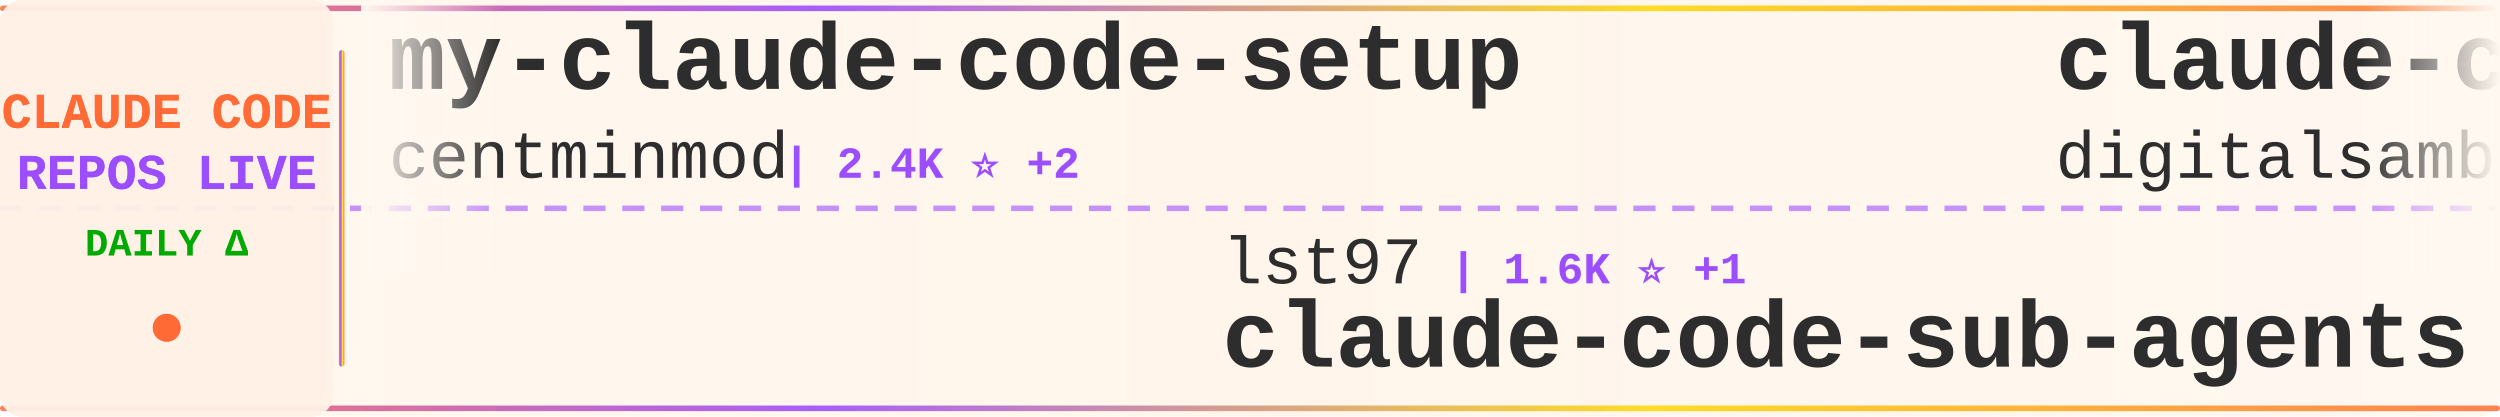
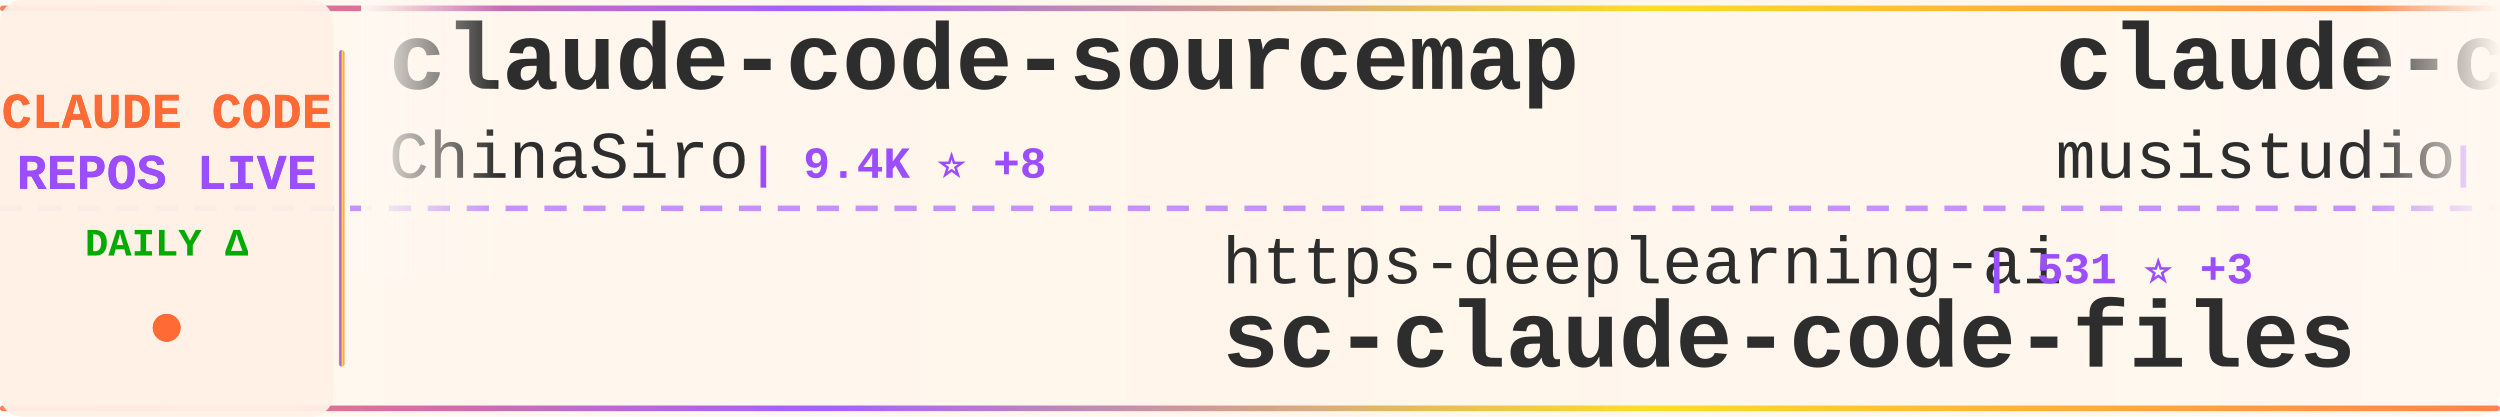
<svg xmlns="http://www.w3.org/2000/svg" width="900" height="150">
  <defs>
    <linearGradient id="tickerBg" x1="0%" y1="0%" x2="100%" y2="0%">
      <stop offset="0%" style="stop-color:#fff8f0;stop-opacity:0.98" />
      <stop offset="50%" style="stop-color:#fff5eb;stop-opacity:1" />
      <stop offset="100%" style="stop-color:#fff8f0;stop-opacity:0.98" />
    </linearGradient>
    <linearGradient id="borderGrad" x1="0%" y1="0%" x2="100%" y2="0%">
      <stop offset="0%" style="stop-color:#FF6B35;stop-opacity:0.85">
        <animate attributeName="stop-opacity" values="0.85;1;0.85" dur="2s" repeatCount="indefinite" />
      </stop>
      <stop offset="33%" style="stop-color:#9C4EFF;stop-opacity:0.9">
        <animate attributeName="stop-opacity" values="0.9;1;0.9" dur="2.2s" repeatCount="indefinite" />
      </stop>
      <stop offset="66%" style="stop-color:#FFD700;stop-opacity:0.85">
        <animate attributeName="stop-opacity" values="0.85;1;0.85" dur="1.8s" repeatCount="indefinite" />
      </stop>
      <stop offset="100%" style="stop-color:#FF6B35;stop-opacity:0.85">
        <animate attributeName="stop-opacity" values="0.85;1;0.85" dur="2s" repeatCount="indefinite" />
      </stop>
    </linearGradient>
    <filter id="textGlow">
      <feGaussianBlur stdDeviation="0.15" result="coloredBlur" />
      <feMerge>
        <feMergeNode in="coloredBlur" />
        <feMergeNode in="SourceGraphic" />
      </feMerge>
    </filter>
    <filter id="metricGlow">
      <feGaussianBlur stdDeviation="0.2" result="coloredBlur" />
      <feMerge>
        <feMergeNode in="coloredBlur" />
        <feMergeNode in="SourceGraphic" />
      </feMerge>
    </filter>
    <linearGradient id="leftFade" x1="0%" y1="0%" x2="100%" y2="0%">
      <stop offset="0%" style="stop-color:#fff8f0;stop-opacity:1" />
      <stop offset="100%" style="stop-color:#fff8f0;stop-opacity:0" />
    </linearGradient>
    <linearGradient id="rightFade" x1="0%" y1="0%" x2="100%" y2="0%">
      <stop offset="0%" style="stop-color:#fff8f0;stop-opacity:0" />
      <stop offset="100%" style="stop-color:#fff8f0;stop-opacity:1" />
    </linearGradient>
  </defs>
  <rect width="900" height="150" fill="url(#tickerBg)" rx="8" />
  <rect x="0" y="2" width="900" height="2" fill="url(#borderGrad)" rx="1" />
  <rect x="0" y="146" width="900" height="2" fill="url(#borderGrad)" rx="1" />
  <line x1="0" y1="75" x2="900" y2="75" stroke="#9C4EFF" stroke-width="2" stroke-dasharray="8 6" opacity="0.6" />
  <rect x="0" y="0" width="120" height="150" fill="#fff0e6" opacity="0.95" rx="8" />
  <text x="60" y="46" font-family="'Courier New', monospace" font-size="18" font-weight="bold" fill="#FF6B35" text-anchor="middle" filter="url(#textGlow)">
    CLAUDE CODE
  </text>
  <text x="60" y="68" font-family="'Courier New', monospace" font-size="18" font-weight="bold" fill="#9C4EFF" text-anchor="middle" filter="url(#textGlow)">
    REPOS LIVE
  </text>
  <text x="60" y="92" font-family="'Courier New', monospace" font-size="14" font-weight="bold" fill="#00aa00" text-anchor="middle">
    DAILY Δ
  </text>
  <circle cx="60" cy="118" r="5" fill="#FF6B35" filter="url(#metricGlow)">
    <animate attributeName="r" values="4;6;4" dur="1.5s" repeatCount="indefinite" />
    <animate attributeName="opacity" values="0.6;1;0.6" dur="1.5s" repeatCount="indefinite" />
  </circle>
  <rect x="122" y="18" width="2" height="114" fill="url(#borderGrad)" rx="1" />
  <clipPath id="tickerClip">
    <rect x="130" y="0" width="770" height="150" />
  </clipPath>
  <g clip-path="url(#tickerClip)">
    <g id="tickerItems">
      <animateTransform attributeName="transform" attributeType="XML" type="translate" from="0 0" to="-3000 0" dur="54s" repeatCount="indefinite" />
      <g transform="translate(0, 0)">
-         <text x="140" y="32" font-family="'Courier New', monospace" font-size="34" font-weight="bold" fill="#2d2d2d">my-claude-code-setup</text>
-         <text x="140" y="64" font-family="'Courier New', monospace" font-size="24" font-weight="normal" fill="#2d2d2d" opacity="1.0">centminmod</text>
-         <text x="282" y="64" font-family="'Courier New', monospace" font-size="16" font-weight="bold" fill="#9C4EFF"> | 2.4K ⭐ +2</text>
+         <text x="140" y="32" font-family="'Courier New', monospace" font-size="34" font-weight="bold" fill="#2d2d2d">claude-code-sourcemap</text>
+         <text x="140" y="64" font-family="'Courier New', monospace" font-size="24" font-weight="normal" fill="#2d2d2d" opacity="1.0">ChinaSiro</text>
+         <text x="270" y="64" font-family="'Courier New', monospace" font-size="16" font-weight="bold" fill="#9C4EFF"> | 9.4K ⭐ +8</text>
      </g>
      <g transform="translate(300, 0)">
-         <text x="140" y="102" font-family="'Courier New', monospace" font-size="24" font-weight="normal" fill="#2d2d2d" opacity="1.0">lst97</text>
-         <text x="222" y="102" font-family="'Courier New', monospace" font-size="16" font-weight="bold" fill="#9C4EFF"> | 1.6K ⭐ +1</text>
-         <text x="140" y="132" font-family="'Courier New', monospace" font-size="34" font-weight="bold" fill="#2d2d2d">claude-code-sub-agents</text>
+         <text x="140" y="102" font-family="'Courier New', monospace" font-size="24" font-weight="normal" fill="#2d2d2d" opacity="1.0">https-deeplearning-ai</text>
+         <text x="414" y="102" font-family="'Courier New', monospace" font-size="16" font-weight="bold" fill="#9C4EFF"> | 531 ⭐ +3</text>
+         <text x="140" y="132" font-family="'Courier New', monospace" font-size="34" font-weight="bold" fill="#2d2d2d">sc-claude-code-files</text>
      </g>
      <g transform="translate(600, 0)">
-         <text x="140" y="32" font-family="'Courier New', monospace" font-size="34" font-weight="bold" fill="#2d2d2d">claude-code-video-toolki...</text>
-         <text x="140" y="64" font-family="'Courier New', monospace" font-size="24" font-weight="normal" fill="#2d2d2d" opacity="1.0">digitalsamba</text>
-         <text x="306" y="64" font-family="'Courier New', monospace" font-size="16" font-weight="bold" fill="#9C4EFF"> | 1.5K ⭐ +8</text>
+         <text x="140" y="32" font-family="'Courier New', monospace" font-size="34" font-weight="bold" fill="#2d2d2d">claude-code-router</text>
+         <text x="140" y="64" font-family="'Courier New', monospace" font-size="24" font-weight="normal" fill="#2d2d2d" opacity="1.0">musistudio</text>
+         <text x="282" y="64" font-family="'Courier New', monospace" font-size="16" font-weight="bold" fill="#9C4EFF"> | 35.1K ⭐ +56</text>
      </g>
      <g transform="translate(900, 0)">
-         <text x="140" y="102" font-family="'Courier New', monospace" font-size="24" font-weight="normal" fill="#2d2d2d" opacity="1.0">jqueryscript</text>
-         <text x="306" y="102" font-family="'Courier New', monospace" font-size="16" font-weight="bold" fill="#9C4EFF"> | 424 ⭐</text>
-         <text x="140" y="132" font-family="'Courier New', monospace" font-size="34" font-weight="bold" fill="#2d2d2d">awesome-claude-code</text>
+         <text x="140" y="102" font-family="'Courier New', monospace" font-size="24" font-weight="normal" fill="#2d2d2d" opacity="1.0">centminmod</text>
+         <text x="282" y="102" font-family="'Courier New', monospace" font-size="16" font-weight="bold" fill="#9C4EFF"> | 2.4K ⭐ +1</text>
+         <text x="140" y="132" font-family="'Courier New', monospace" font-size="34" font-weight="bold" fill="#2d2d2d">my-claude-code-setup</text>
      </g>
      <g transform="translate(1200, 0)">
-         <text x="140" y="32" font-family="'Courier New', monospace" font-size="34" font-weight="bold" fill="#2d2d2d">claude-code-from-scratch</text>
-         <text x="140" y="64" font-family="'Courier New', monospace" font-size="24" font-weight="normal" fill="#2d2d2d" opacity="1.0">Windy3f3f3f3f</text>
-         <text x="318" y="64" font-family="'Courier New', monospace" font-size="16" font-weight="bold" fill="#9C4EFF"> | 1.4K ⭐ +1</text>
+         <text x="140" y="32" font-family="'Courier New', monospace" font-size="34" font-weight="bold" fill="#2d2d2d">claude-code-action</text>
+         <text x="140" y="64" font-family="'Courier New', monospace" font-size="24" font-weight="normal" fill="#2d2d2d" opacity="1.0">anthropics</text>
+         <text x="282" y="64" font-family="'Courier New', monospace" font-size="16" font-weight="bold" fill="#9C4EFF"> | 8.0K ⭐ +13</text>
      </g>
      <g transform="translate(1500, 0)">
-         <text x="140" y="102" font-family="'Courier New', monospace" font-size="24" font-weight="normal" fill="#2d2d2d" opacity="1.0">andrew-kramer-inno</text>
-         <text x="378" y="102" font-family="'Courier New', monospace" font-size="16" font-weight="bold" fill="#9C4EFF"> | 590 ⭐</text>
-         <text x="140" y="132" font-family="'Courier New', monospace" font-size="34" font-weight="bold" fill="#2d2d2d">claude-code-source-build</text>
+         <text x="140" y="102" font-family="'Courier New', monospace" font-size="24" font-weight="normal" fill="#2d2d2d" opacity="1.0">Maciek-roboblog</text>
+         <text x="342" y="102" font-family="'Courier New', monospace" font-size="16" font-weight="bold" fill="#9C4EFF"> | 8.2K ⭐ +6</text>
+         <text x="140" y="132" font-family="'Courier New', monospace" font-size="34" font-weight="bold" fill="#2d2d2d">Claude-Code-Usage-Monito...</text>
      </g>
      <g transform="translate(1800, 0)">
-         <text x="140" y="32" font-family="'Courier New', monospace" font-size="34" font-weight="bold" fill="#2d2d2d">oh-my-claudecode</text>
-         <text x="140" y="64" font-family="'Courier New', monospace" font-size="24" font-weight="normal" fill="#2d2d2d" opacity="1.0">Yeachan-Heo</text>
-         <text x="294" y="64" font-family="'Courier New', monospace" font-size="16" font-weight="bold" fill="#9C4EFF"> | 36.6K ⭐ +56</text>
+         <text x="140" y="32" font-family="'Courier New', monospace" font-size="34" font-weight="bold" fill="#2d2d2d">claude-howto</text>
+         <text x="140" y="64" font-family="'Courier New', monospace" font-size="24" font-weight="normal" fill="#2d2d2d" opacity="1.0">luongnv89</text>
+         <text x="270" y="64" font-family="'Courier New', monospace" font-size="16" font-weight="bold" fill="#9C4EFF"> | 37.5K ⭐ +111</text>
      </g>
      <g transform="translate(2100, 0)">
-         <text x="140" y="102" font-family="'Courier New', monospace" font-size="24" font-weight="normal" fill="#2d2d2d" opacity="1.0">diet103</text>
-         <text x="246" y="102" font-family="'Courier New', monospace" font-size="16" font-weight="bold" fill="#9C4EFF"> | 9.7K ⭐ +1</text>
-         <text x="140" y="132" font-family="'Courier New', monospace" font-size="34" font-weight="bold" fill="#2d2d2d">claude-code-infrastructu...</text>
+         <text x="140" y="102" font-family="'Courier New', monospace" font-size="24" font-weight="normal" fill="#2d2d2d" opacity="1.0">anthropics</text>
+         <text x="282" y="102" font-family="'Courier New', monospace" font-size="16" font-weight="bold" fill="#9C4EFF"> | 5.3K ⭐ +8</text>
+         <text x="140" y="132" font-family="'Courier New', monospace" font-size="34" font-weight="bold" fill="#2d2d2d">claude-code-security-rev...</text>
      </g>
      <g transform="translate(2400, 0)">
-         <text x="140" y="32" font-family="'Courier New', monospace" font-size="34" font-weight="bold" fill="#2d2d2d">claude-code-best-practic...</text>
-         <text x="140" y="64" font-family="'Courier New', monospace" font-size="24" font-weight="normal" fill="#2d2d2d" opacity="1.0">shanraisshan</text>
-         <text x="306" y="64" font-family="'Courier New', monospace" font-size="16" font-weight="bold" fill="#9C4EFF"> | 58.1K ⭐ +163</text>
+         <text x="140" y="32" font-family="'Courier New', monospace" font-size="34" font-weight="bold" fill="#2d2d2d">claude-code-prompts</text>
+         <text x="140" y="64" font-family="'Courier New', monospace" font-size="24" font-weight="normal" fill="#2d2d2d" opacity="1.0">repowise-dev</text>
+         <text x="306" y="64" font-family="'Courier New', monospace" font-size="16" font-weight="bold" fill="#9C4EFF"> | 1.1K ⭐ +3</text>
      </g>
      <g transform="translate(2700, 0)">
-         <text x="140" y="102" font-family="'Courier New', monospace" font-size="24" font-weight="normal" fill="#2d2d2d" opacity="1.0">pengchengneo</text>
-         <text x="306" y="102" font-family="'Courier New', monospace" font-size="16" font-weight="bold" fill="#9C4EFF"> | 1.5K ⭐ +3</text>
-         <text x="140" y="132" font-family="'Courier New', monospace" font-size="34" font-weight="bold" fill="#2d2d2d">Claude-Code</text>
+         <text x="140" y="102" font-family="'Courier New', monospace" font-size="24" font-weight="normal" fill="#2d2d2d" opacity="1.0">anthropics</text>
+         <text x="282" y="102" font-family="'Courier New', monospace" font-size="16" font-weight="bold" fill="#9C4EFF"> | 152.1K ⭐ +524</text>
+         <text x="140" y="132" font-family="'Courier New', monospace" font-size="34" font-weight="bold" fill="#2d2d2d">skills</text>
      </g>
      <g transform="translate(3000, 0)">
-         <text x="140" y="32" font-family="'Courier New', monospace" font-size="34" font-weight="bold" fill="#2d2d2d">my-claude-code-setup</text>
-         <text x="140" y="64" font-family="'Courier New', monospace" font-size="24" font-weight="normal" fill="#2d2d2d" opacity="1.0">centminmod</text>
-         <text x="282" y="64" font-family="'Courier New', monospace" font-size="16" font-weight="bold" fill="#9C4EFF"> | 2.4K ⭐ +2</text>
+         <text x="140" y="32" font-family="'Courier New', monospace" font-size="34" font-weight="bold" fill="#2d2d2d">claude-code-sourcemap</text>
+         <text x="140" y="64" font-family="'Courier New', monospace" font-size="24" font-weight="normal" fill="#2d2d2d" opacity="1.0">ChinaSiro</text>
+         <text x="270" y="64" font-family="'Courier New', monospace" font-size="16" font-weight="bold" fill="#9C4EFF"> | 9.4K ⭐ +8</text>
      </g>
      <g transform="translate(3300, 0)">
-         <text x="140" y="102" font-family="'Courier New', monospace" font-size="24" font-weight="normal" fill="#2d2d2d" opacity="1.0">lst97</text>
-         <text x="222" y="102" font-family="'Courier New', monospace" font-size="16" font-weight="bold" fill="#9C4EFF"> | 1.6K ⭐ +1</text>
-         <text x="140" y="132" font-family="'Courier New', monospace" font-size="34" font-weight="bold" fill="#2d2d2d">claude-code-sub-agents</text>
+         <text x="140" y="102" font-family="'Courier New', monospace" font-size="24" font-weight="normal" fill="#2d2d2d" opacity="1.0">https-deeplearning-ai</text>
+         <text x="414" y="102" font-family="'Courier New', monospace" font-size="16" font-weight="bold" fill="#9C4EFF"> | 531 ⭐ +3</text>
+         <text x="140" y="132" font-family="'Courier New', monospace" font-size="34" font-weight="bold" fill="#2d2d2d">sc-claude-code-files</text>
      </g>
      <g transform="translate(3600, 0)">
-         <text x="140" y="32" font-family="'Courier New', monospace" font-size="34" font-weight="bold" fill="#2d2d2d">claude-code-video-toolki...</text>
-         <text x="140" y="64" font-family="'Courier New', monospace" font-size="24" font-weight="normal" fill="#2d2d2d" opacity="1.0">digitalsamba</text>
-         <text x="306" y="64" font-family="'Courier New', monospace" font-size="16" font-weight="bold" fill="#9C4EFF"> | 1.5K ⭐ +8</text>
+         <text x="140" y="32" font-family="'Courier New', monospace" font-size="34" font-weight="bold" fill="#2d2d2d">claude-code-router</text>
+         <text x="140" y="64" font-family="'Courier New', monospace" font-size="24" font-weight="normal" fill="#2d2d2d" opacity="1.0">musistudio</text>
+         <text x="282" y="64" font-family="'Courier New', monospace" font-size="16" font-weight="bold" fill="#9C4EFF"> | 35.1K ⭐ +56</text>
      </g>
      <g transform="translate(3900, 0)">
-         <text x="140" y="102" font-family="'Courier New', monospace" font-size="24" font-weight="normal" fill="#2d2d2d" opacity="1.0">jqueryscript</text>
-         <text x="306" y="102" font-family="'Courier New', monospace" font-size="16" font-weight="bold" fill="#9C4EFF"> | 424 ⭐</text>
-         <text x="140" y="132" font-family="'Courier New', monospace" font-size="34" font-weight="bold" fill="#2d2d2d">awesome-claude-code</text>
+         <text x="140" y="102" font-family="'Courier New', monospace" font-size="24" font-weight="normal" fill="#2d2d2d" opacity="1.0">centminmod</text>
+         <text x="282" y="102" font-family="'Courier New', monospace" font-size="16" font-weight="bold" fill="#9C4EFF"> | 2.4K ⭐ +1</text>
+         <text x="140" y="132" font-family="'Courier New', monospace" font-size="34" font-weight="bold" fill="#2d2d2d">my-claude-code-setup</text>
      </g>
    </g>
  </g>
  <rect x="130" y="0" width="50" height="100" fill="url(#leftFade)" />
  <rect x="850" y="0" width="50" height="100" fill="url(#rightFade)" />
</svg>
